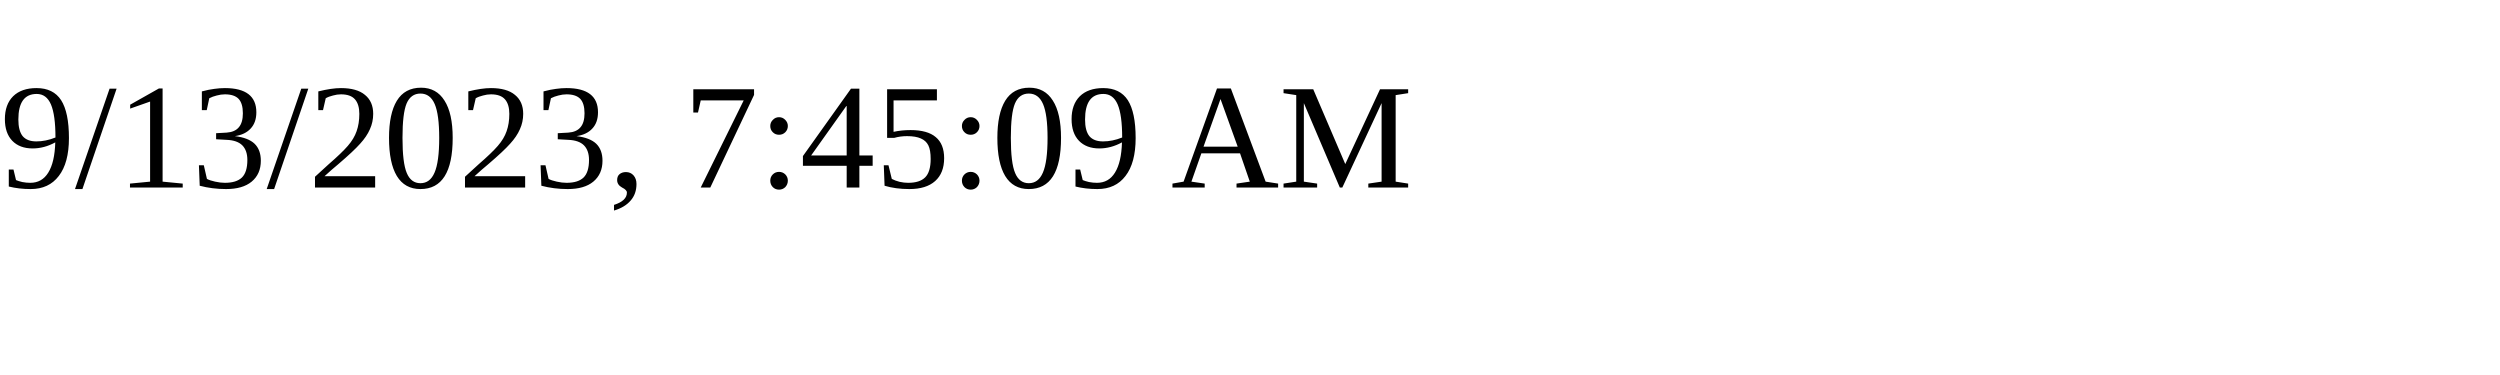
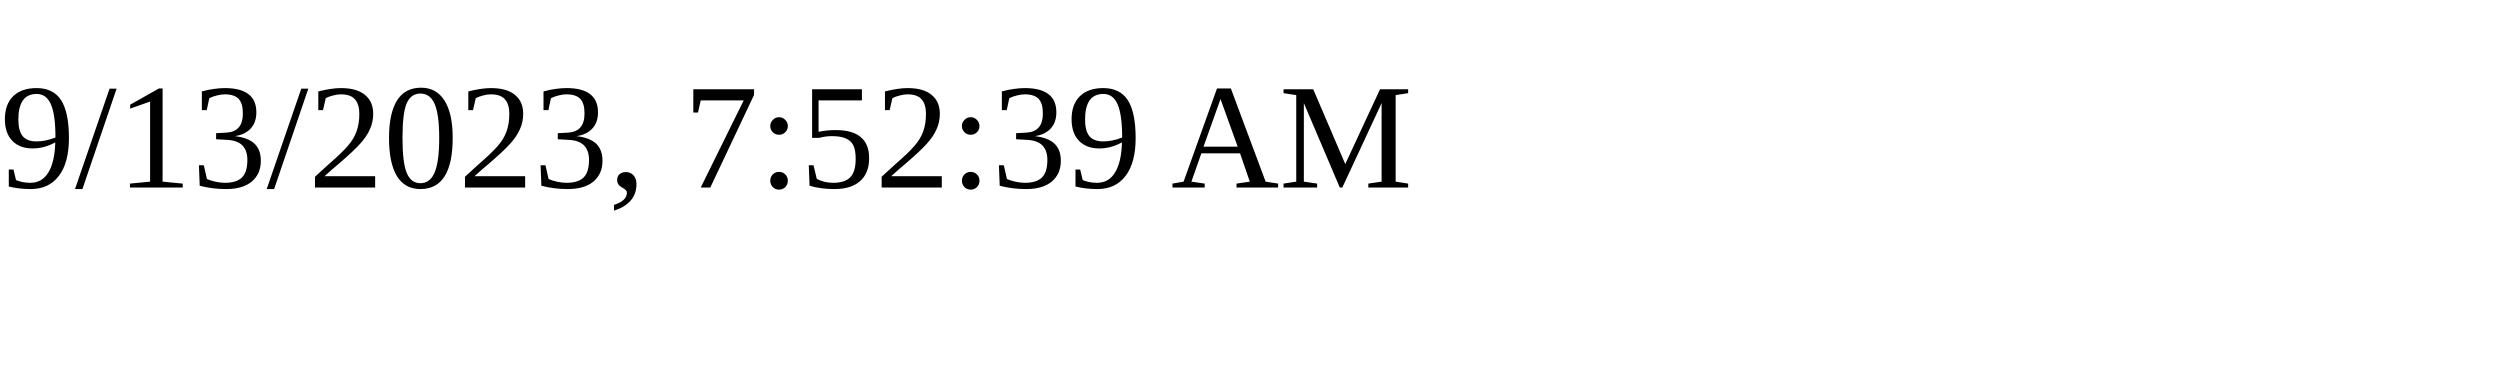
<svg xmlns="http://www.w3.org/2000/svg" height="30" width="200">
-   <text x="0" y="15">9/13/2023, 7:45:09 AM</text>
+   <text x="0" y="15">9/13/2023, 7:52:39 AM</text>
</svg>
